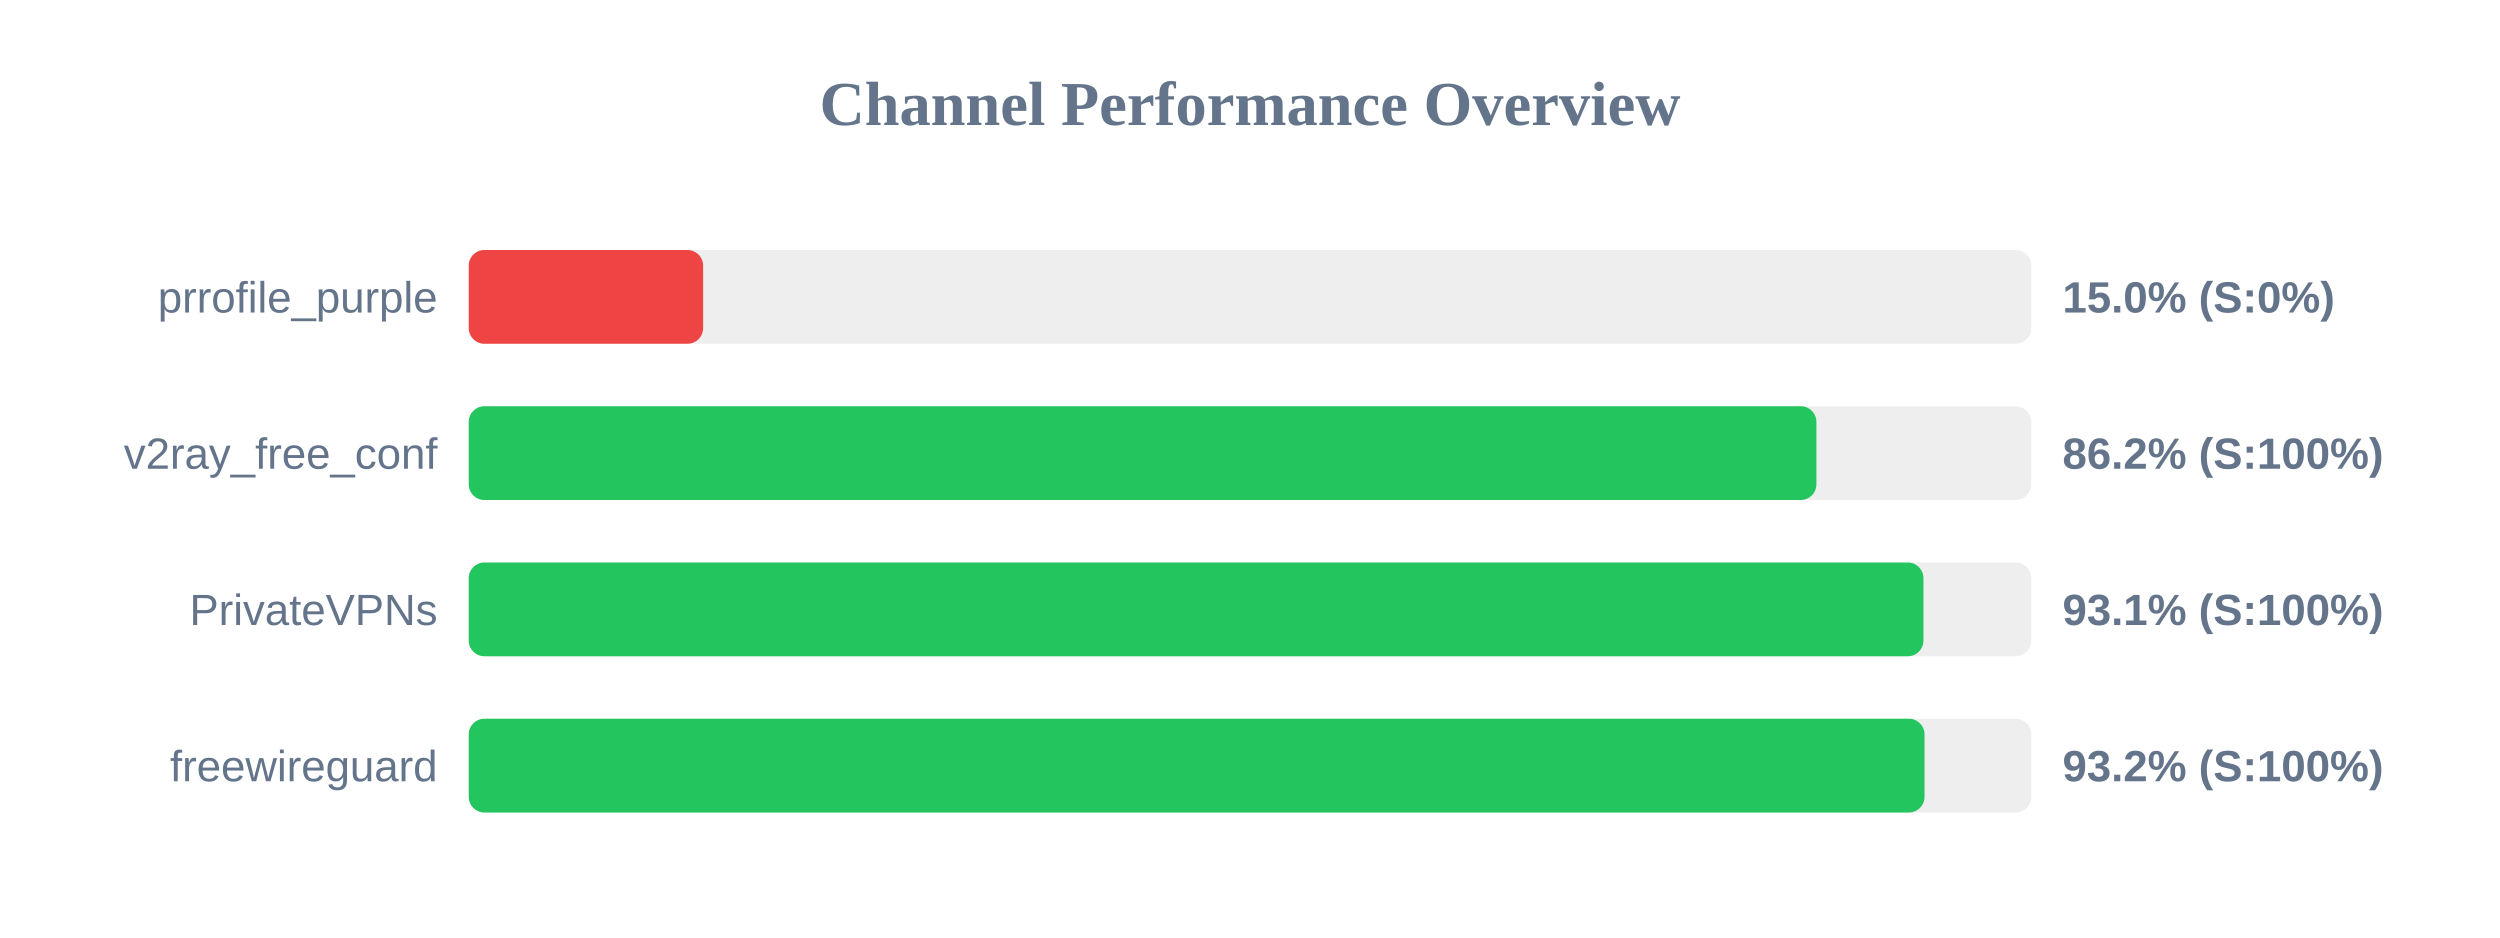
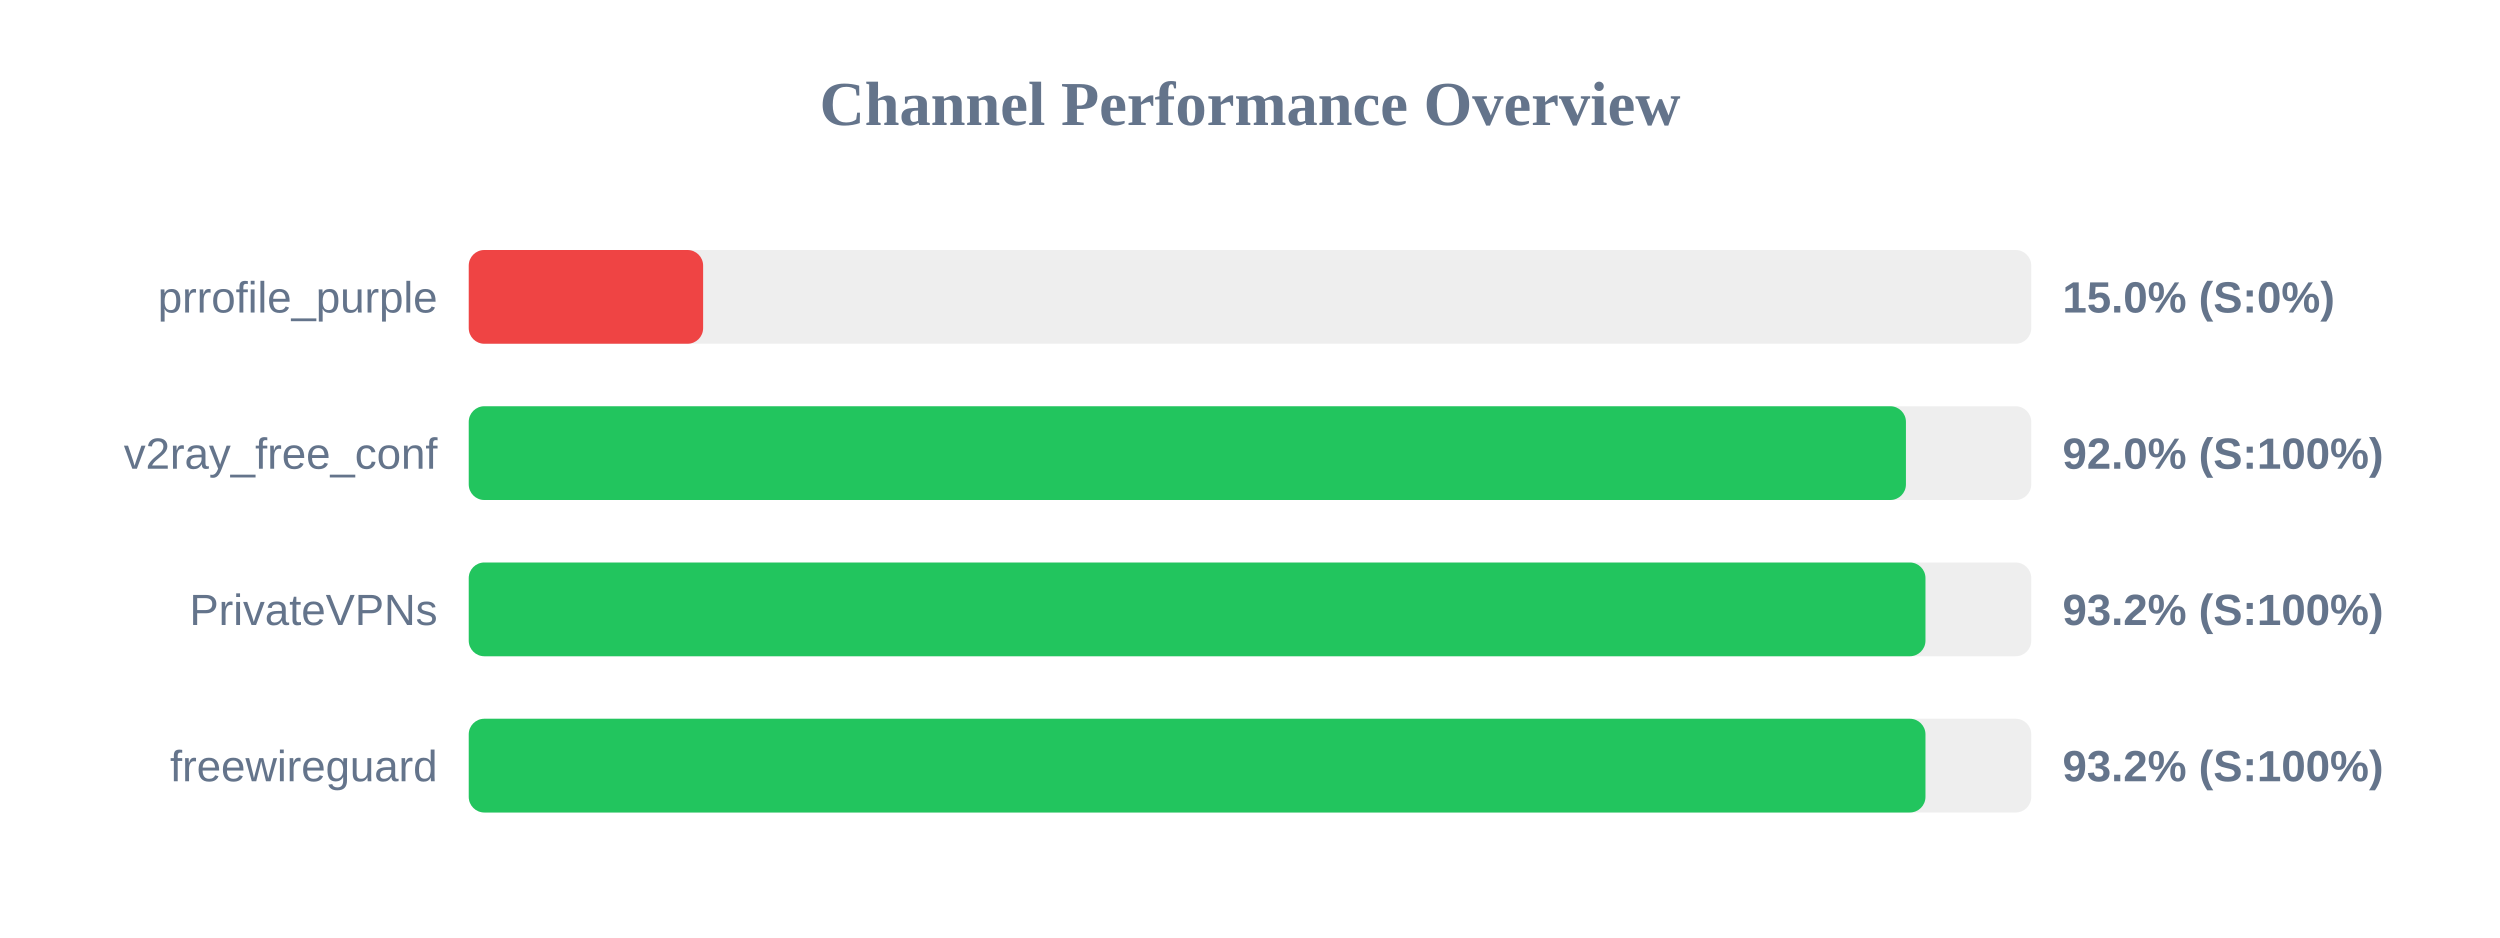
<svg xmlns="http://www.w3.org/2000/svg" width="800" height="300" version="1.1">
  <style>
        .row { font: 14px Arial; fill: #64748b; }
        .score { font: bold 14px Arial; fill: #64748b; }
    </style>
  <text x="400" y="40" text-anchor="middle" font-size="20px" font-weight="bold" fill="#64748b">Channel Performance Overview</text>
  <rect x="150" y="80" width="500" height="30" fill="#eee" rx="5" />
  <rect x="150" y="80" width="75.0" height="30" fill="#ef4444" rx="5" />
  <text x="140" y="100" text-anchor="end" class="row">prrofile_purple</text>
  <text x="660" y="100" text-anchor="start" class="score">15.0% (S:0%)</text>
  <rect x="150" y="130" width="500" height="30" fill="#eee" rx="5" />
-   <rect x="150" y="130" width="431.25" height="30" fill="#22c55e" rx="5" />
+   <rect x="150" y="130" width="459.9" height="30" fill="#22c55e" rx="5" />
  <text x="140" y="150" text-anchor="end" class="row">v2ray_free_conf</text>
-   <text x="660" y="150" text-anchor="start" class="score">86.2% (S:100%)</text>
+   <text x="660" y="150" text-anchor="start" class="score">92.0% (S:100%)</text>
  <rect x="150" y="180" width="500" height="30" fill="#eee" rx="5" />
-   <rect x="150" y="180" width="465.5" height="30" fill="#22c55e" rx="5" />
+   <rect x="150" y="180" width="466.15" height="30" fill="#22c55e" rx="5" />
  <text x="140" y="200" text-anchor="end" class="row">PrivateVPNs</text>
-   <text x="660" y="200" text-anchor="start" class="score">93.1% (S:100%)</text>
+   <text x="660" y="200" text-anchor="start" class="score">93.2% (S:100%)</text>
  <rect x="150" y="230" width="500" height="30" fill="#eee" rx="5" />
-   <rect x="150" y="230" width="465.85" height="30" fill="#22c55e" rx="5" />
+   <rect x="150" y="230" width="466.15" height="30" fill="#22c55e" rx="5" />
  <text x="140" y="250" text-anchor="end" class="row">freewireguard</text>
  <text x="660" y="250" text-anchor="start" class="score">93.2% (S:100%)</text>
</svg>
